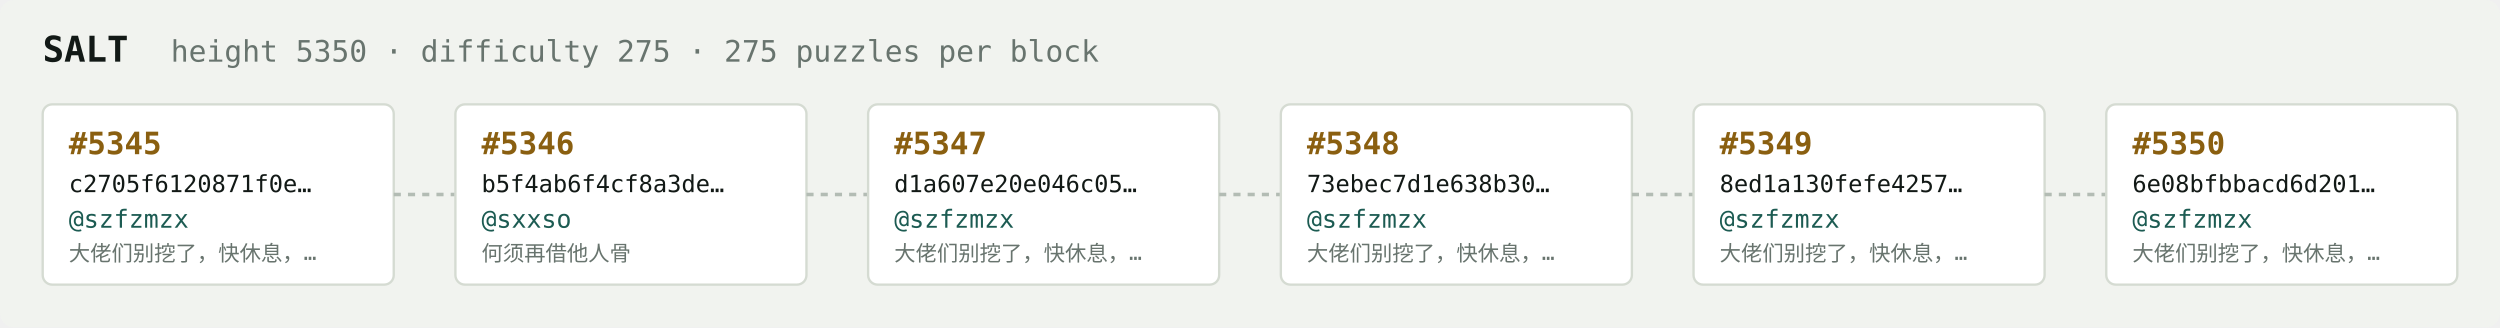
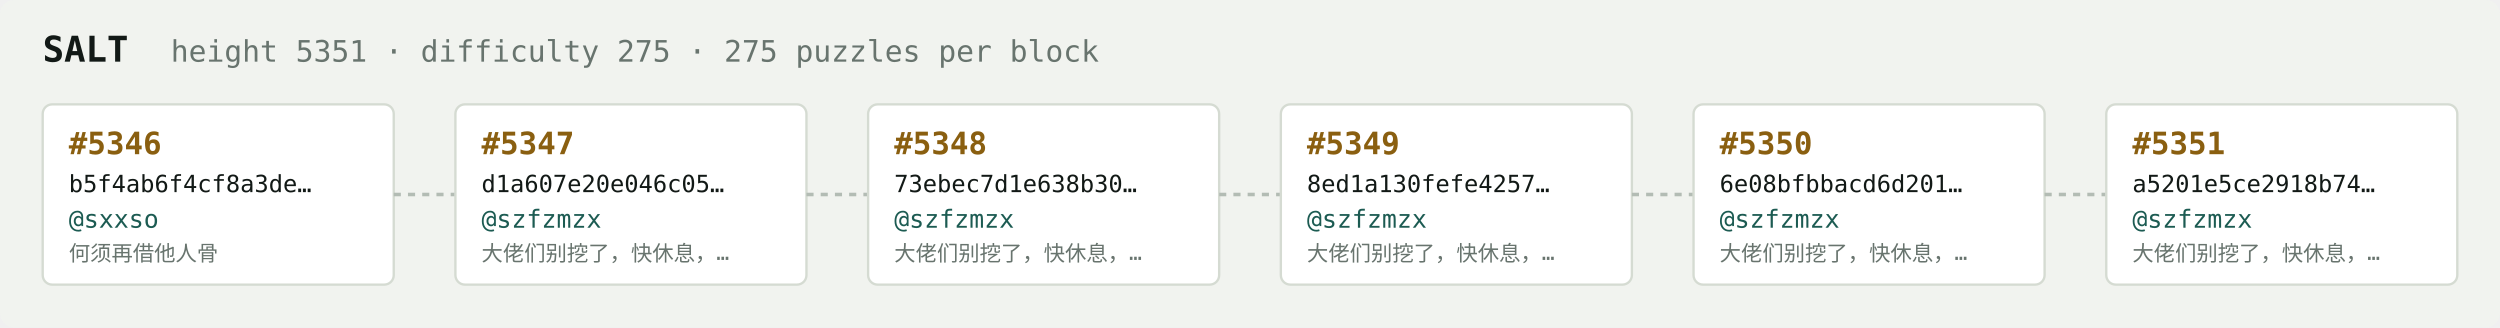
<svg xmlns="http://www.w3.org/2000/svg" width="1054" height="138" viewBox="0 0 1054 138" font-family="ui-monospace,SFMono-Regular,Menlo,monospace">
  <rect fill="#f1f3ef" width="1054" height="138" rx="6" />
  <text x="18" y="26" fill="#121916" font-size="15" font-weight="700">SALT</text>
-   <text x="72" y="26" fill="#68746e" font-size="12.5">height 5350 · difficulty 275 · 275 puzzles per block</text>
+   <text x="72" y="26" fill="#68746e" font-size="12.5">height 5351 · difficulty 275 · 275 puzzles per block</text>
  <rect x="18" y="44" width="148" height="76" rx="4" fill="#ffffff" stroke="#d5dbd2" stroke-width="1" />
-   <text x="29" y="65" fill="#8a5f10" font-size="13" font-weight="700">#5345</text>
-   <text x="29" y="81" fill="#121916" font-size="10">c2705f6120871f0e…</text>
-   <text x="29" y="96" fill="#1c5b52" font-size="10.5">@szfzmzx</text>
-   <text x="29" y="110" fill="#68746e" font-size="9">大佬们别挖了，快休息，…</text>
+   <text x="29" y="65" fill="#8a5f10" font-size="13" font-weight="700">#5346</text>
+   <text x="29" y="81" fill="#121916" font-size="10">b5f4ab6f4cf8a3de…</text>
+   <text x="29" y="96" fill="#1c5b52" font-size="10.5">@sxxso</text>
+   <text x="29" y="110" fill="#68746e" font-size="9">何须再借他人骨</text>
  <line x1="166" y1="82.0" x2="192" y2="82.0" stroke="#b3bcb4" stroke-width="1.5" stroke-dasharray="3 3" />
  <rect x="192" y="44" width="148" height="76" rx="4" fill="#ffffff" stroke="#d5dbd2" stroke-width="1" />
-   <text x="203" y="65" fill="#8a5f10" font-size="13" font-weight="700">#5346</text>
-   <text x="203" y="81" fill="#121916" font-size="10">b5f4ab6f4cf8a3de…</text>
-   <text x="203" y="96" fill="#1c5b52" font-size="10.5">@sxxso</text>
-   <text x="203" y="110" fill="#68746e" font-size="9">何须再借他人骨</text>
+   <text x="203" y="65" fill="#8a5f10" font-size="13" font-weight="700">#5347</text>
+   <text x="203" y="81" fill="#121916" font-size="10">d1a607e20e046c05…</text>
+   <text x="203" y="96" fill="#1c5b52" font-size="10.5">@szfzmzx</text>
+   <text x="203" y="110" fill="#68746e" font-size="9">大佬们别挖了，快休息，…</text>
  <line x1="340" y1="82.0" x2="366" y2="82.0" stroke="#b3bcb4" stroke-width="1.5" stroke-dasharray="3 3" />
  <rect x="366" y="44" width="148" height="76" rx="4" fill="#ffffff" stroke="#d5dbd2" stroke-width="1" />
-   <text x="377" y="65" fill="#8a5f10" font-size="13" font-weight="700">#5347</text>
-   <text x="377" y="81" fill="#121916" font-size="10">d1a607e20e046c05…</text>
+   <text x="377" y="65" fill="#8a5f10" font-size="13" font-weight="700">#5348</text>
+   <text x="377" y="81" fill="#121916" font-size="10">73ebec7d1e638b30…</text>
  <text x="377" y="96" fill="#1c5b52" font-size="10.5">@szfzmzx</text>
  <text x="377" y="110" fill="#68746e" font-size="9">大佬们别挖了，快休息，…</text>
  <line x1="514" y1="82.0" x2="540" y2="82.0" stroke="#b3bcb4" stroke-width="1.5" stroke-dasharray="3 3" />
  <rect x="540" y="44" width="148" height="76" rx="4" fill="#ffffff" stroke="#d5dbd2" stroke-width="1" />
-   <text x="551" y="65" fill="#8a5f10" font-size="13" font-weight="700">#5348</text>
-   <text x="551" y="81" fill="#121916" font-size="10">73ebec7d1e638b30…</text>
+   <text x="551" y="65" fill="#8a5f10" font-size="13" font-weight="700">#5349</text>
+   <text x="551" y="81" fill="#121916" font-size="10">8ed1a130fefe4257…</text>
  <text x="551" y="96" fill="#1c5b52" font-size="10.5">@szfzmzx</text>
  <text x="551" y="110" fill="#68746e" font-size="9">大佬们别挖了，快休息，…</text>
  <line x1="688" y1="82.0" x2="714" y2="82.0" stroke="#b3bcb4" stroke-width="1.5" stroke-dasharray="3 3" />
  <rect x="714" y="44" width="148" height="76" rx="4" fill="#ffffff" stroke="#d5dbd2" stroke-width="1" />
-   <text x="725" y="65" fill="#8a5f10" font-size="13" font-weight="700">#5349</text>
-   <text x="725" y="81" fill="#121916" font-size="10">8ed1a130fefe4257…</text>
+   <text x="725" y="65" fill="#8a5f10" font-size="13" font-weight="700">#5350</text>
+   <text x="725" y="81" fill="#121916" font-size="10">6e08bfbbacd6d201…</text>
  <text x="725" y="96" fill="#1c5b52" font-size="10.5">@szfzmzx</text>
  <text x="725" y="110" fill="#68746e" font-size="9">大佬们别挖了，快休息，…</text>
  <line x1="862" y1="82.0" x2="888" y2="82.0" stroke="#b3bcb4" stroke-width="1.5" stroke-dasharray="3 3" />
  <rect x="888" y="44" width="148" height="76" rx="4" fill="#ffffff" stroke="#d5dbd2" stroke-width="1" />
-   <text x="899" y="65" fill="#8a5f10" font-size="13" font-weight="700">#5350</text>
-   <text x="899" y="81" fill="#121916" font-size="10">6e08bfbbacd6d201…</text>
+   <text x="899" y="65" fill="#8a5f10" font-size="13" font-weight="700">#5351</text>
+   <text x="899" y="81" fill="#121916" font-size="10">a5201e5ce2918b74…</text>
  <text x="899" y="96" fill="#1c5b52" font-size="10.5">@szfzmzx</text>
  <text x="899" y="110" fill="#68746e" font-size="9">大佬们别挖了，快休息，…</text>
</svg>
